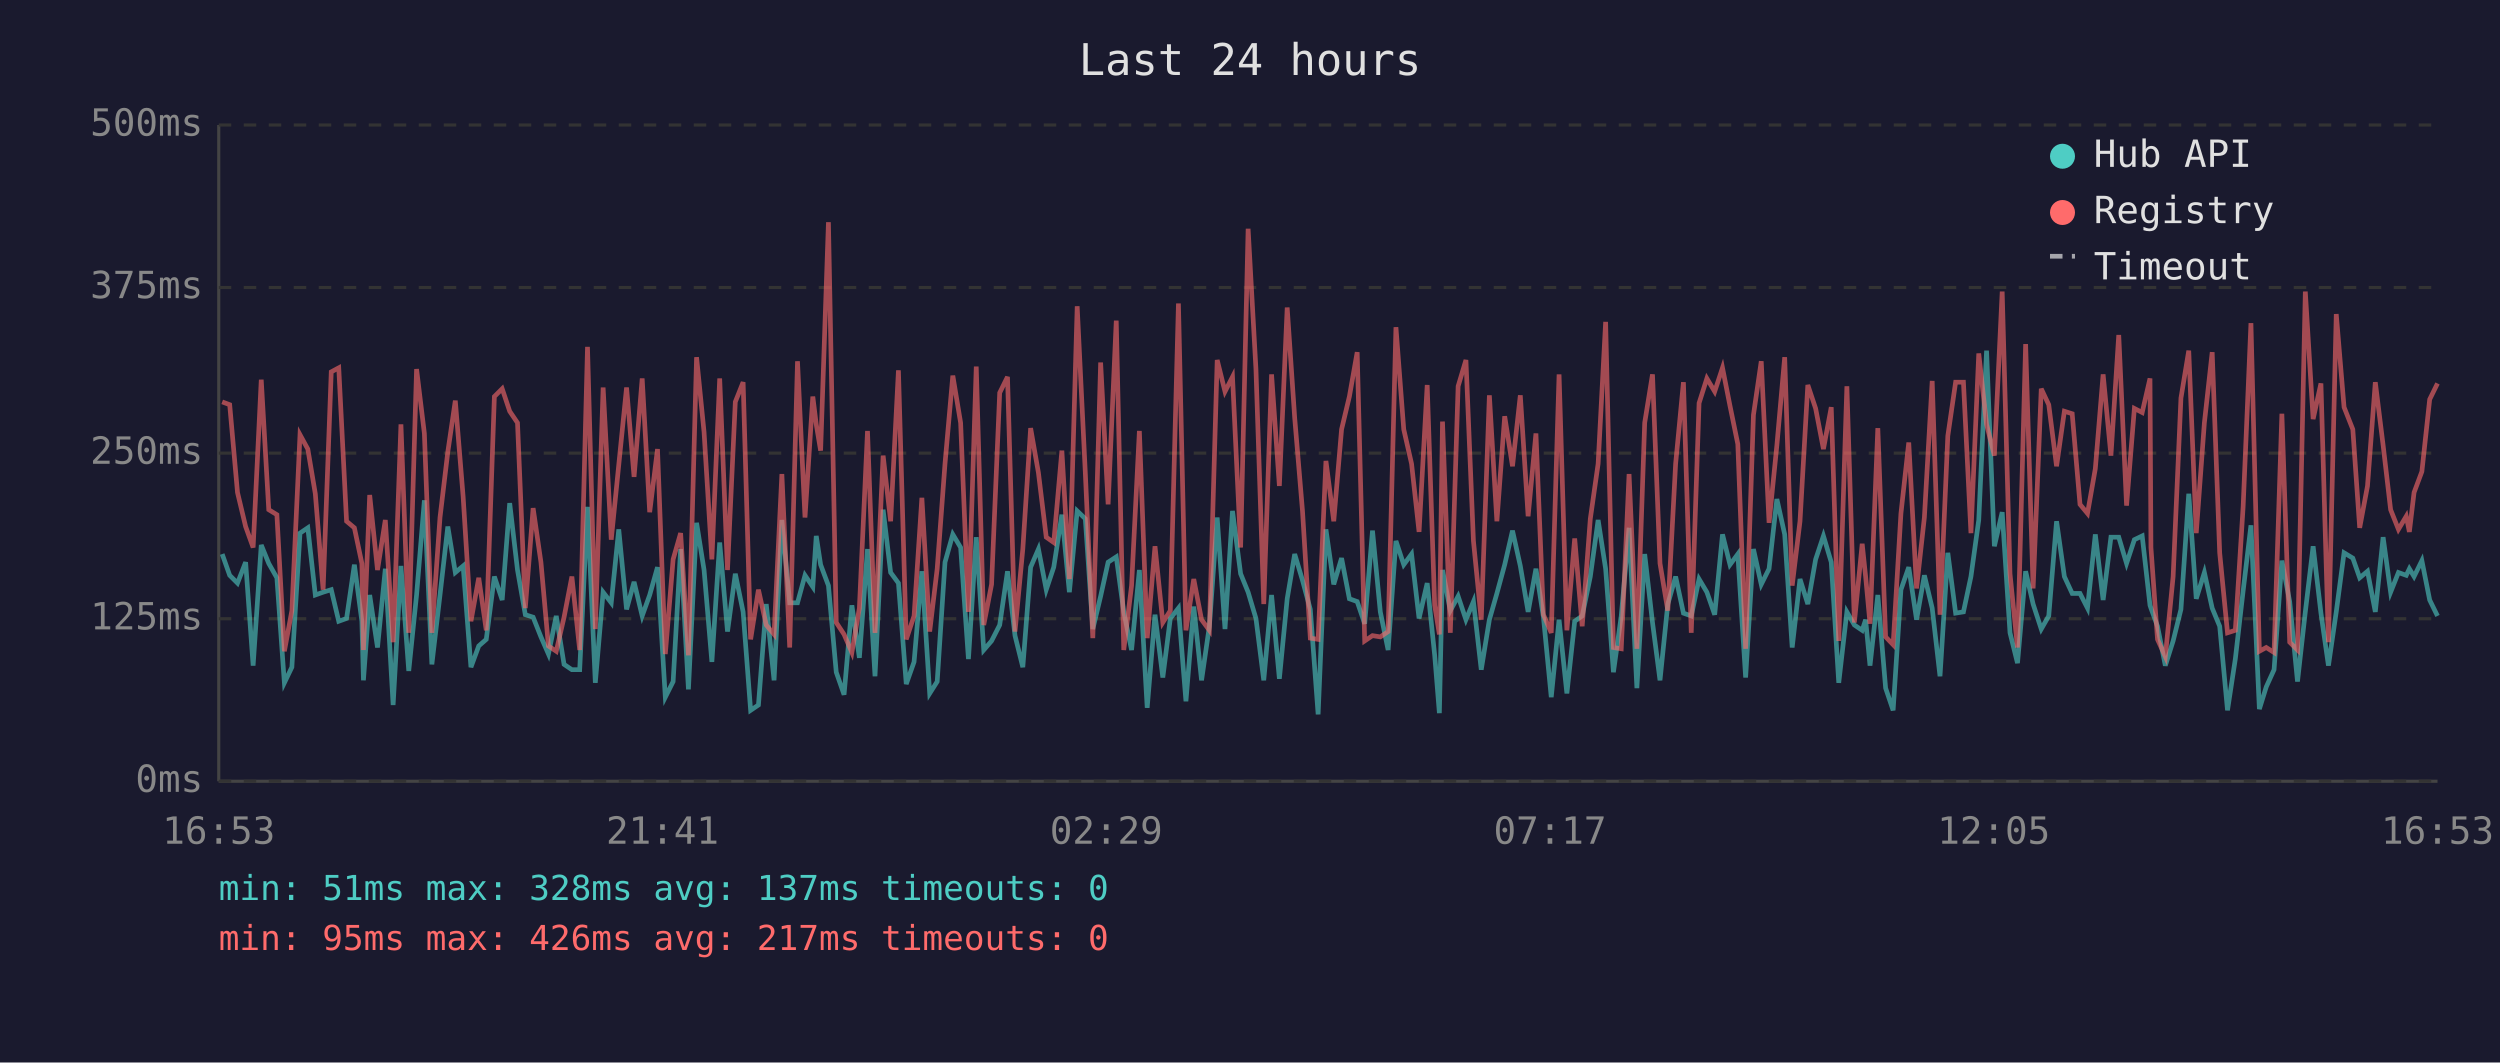
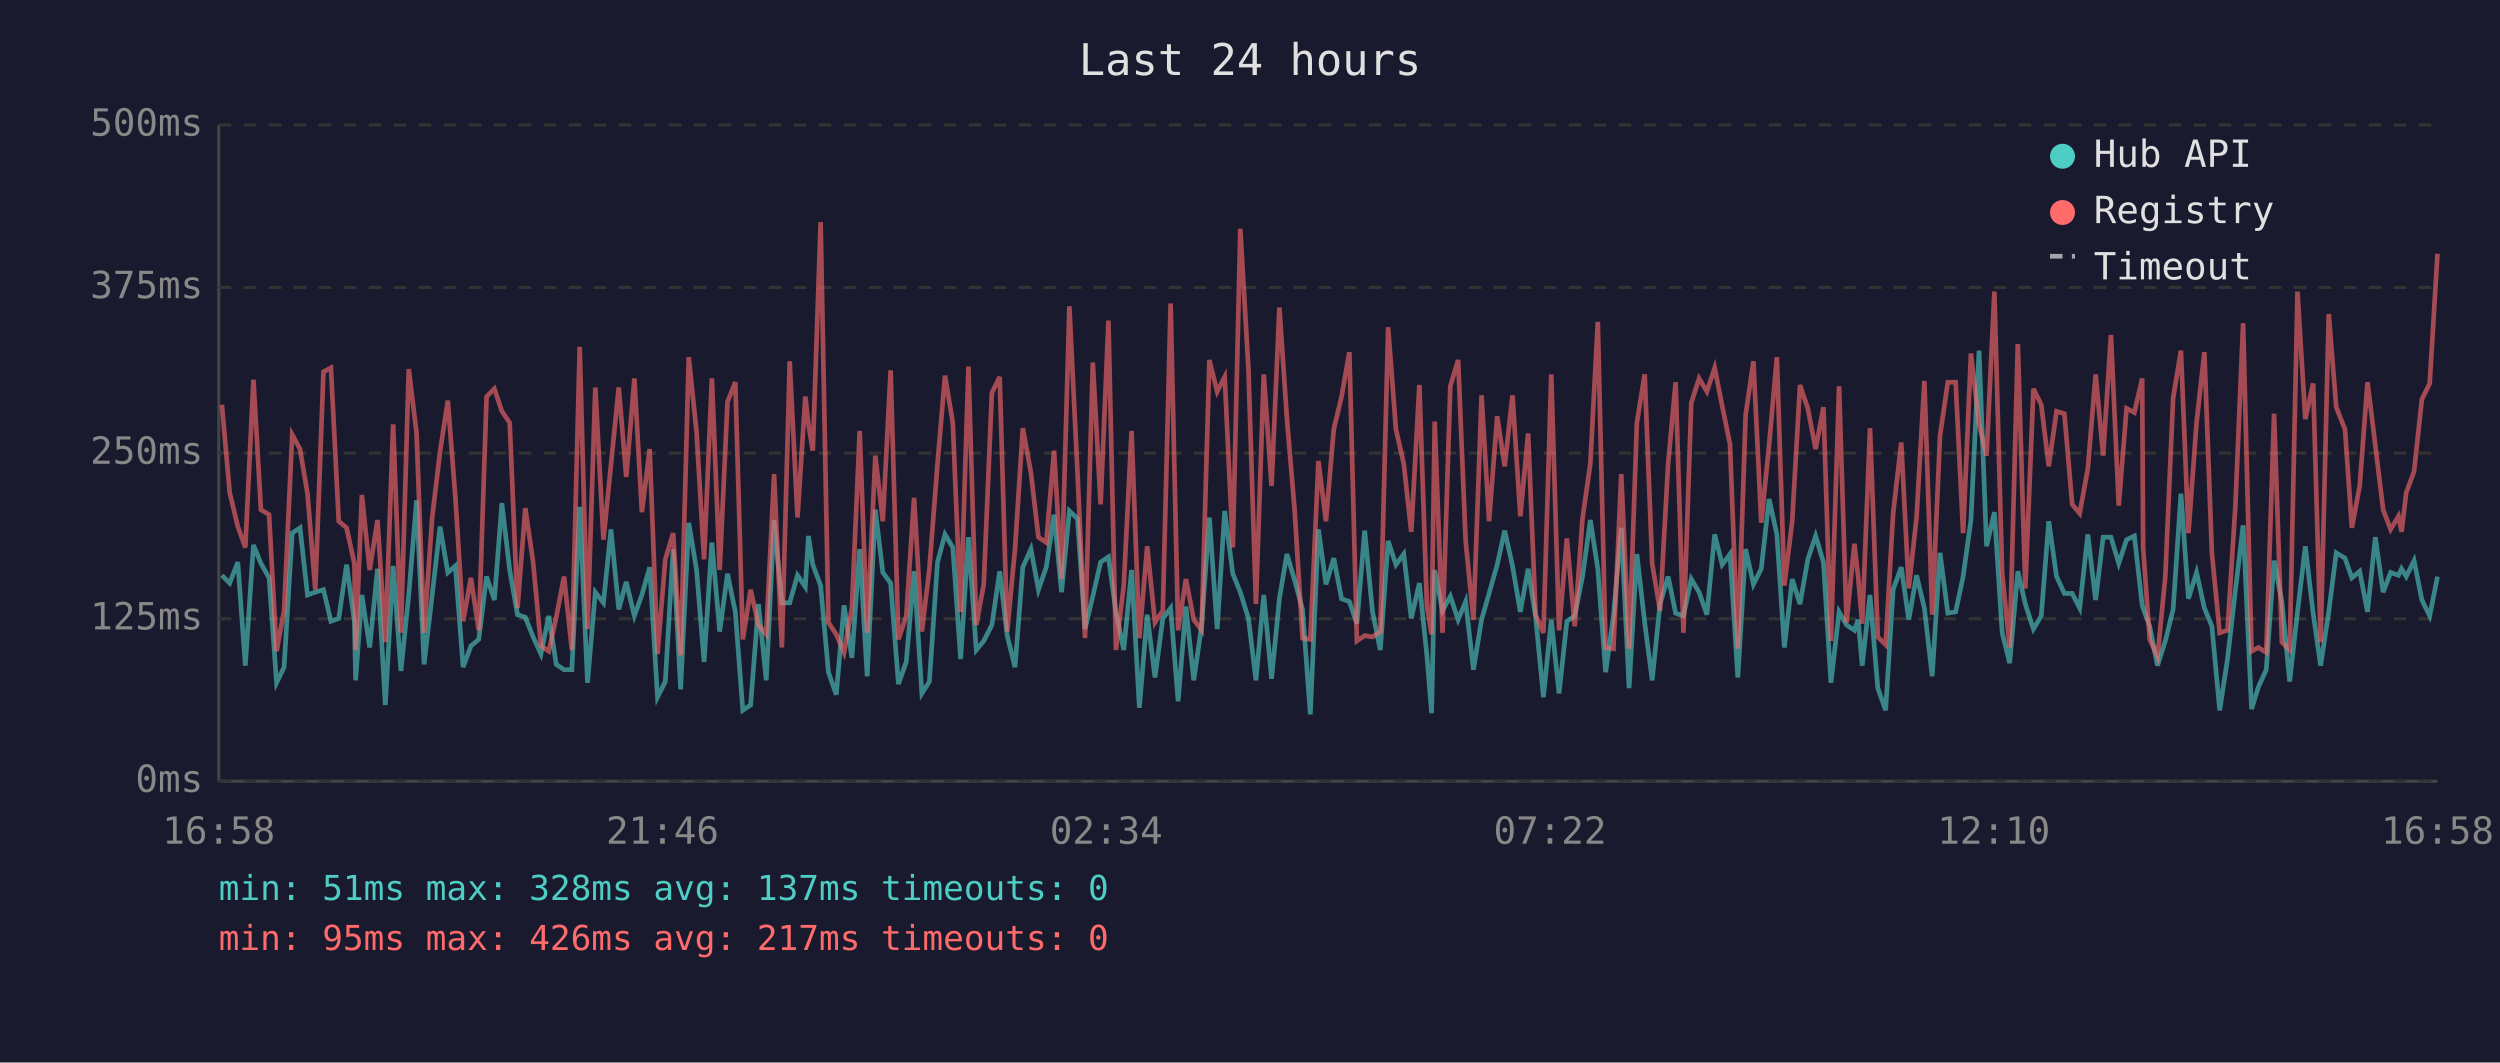
<svg xmlns="http://www.w3.org/2000/svg" viewBox="0 0 800 340" font-family="monospace" font-size="12">
  <rect width="800" height="340" fill="#1a1a2e" />
  <text x="400" y="24" fill="#e0e0e0" font-size="14" text-anchor="middle">Last 24 hours</text>
  <line x1="70" y1="40" x2="70" y2="250" stroke="#444" stroke-width="1" />
  <line x1="70" y1="250" x2="780" y2="250" stroke="#444" stroke-width="1" />
  <line x1="70" y1="250" x2="780" y2="250" stroke="#333" stroke-width="1" stroke-dasharray="4" />
  <text x="65" y="250" fill="#888" text-anchor="end" dominant-baseline="middle">0ms</text>
  <line x1="70" y1="198" x2="780" y2="198" stroke="#333" stroke-width="1" stroke-dasharray="4" />
  <text x="65" y="198" fill="#888" text-anchor="end" dominant-baseline="middle">125ms</text>
  <line x1="70" y1="145" x2="780" y2="145" stroke="#333" stroke-width="1" stroke-dasharray="4" />
  <text x="65" y="145" fill="#888" text-anchor="end" dominant-baseline="middle">250ms</text>
  <line x1="70" y1="92" x2="780" y2="92" stroke="#333" stroke-width="1" stroke-dasharray="4" />
  <text x="65" y="92" fill="#888" text-anchor="end" dominant-baseline="middle">375ms</text>
  <line x1="70" y1="40" x2="780" y2="40" stroke="#333" stroke-width="1" stroke-dasharray="4" />
  <text x="65" y="40" fill="#888" text-anchor="end" dominant-baseline="middle">500ms</text>
-   <text x="70" y="270" fill="#888" text-anchor="middle">16:53</text>
-   <text x="212" y="270" fill="#888" text-anchor="middle">21:41</text>
-   <text x="354" y="270" fill="#888" text-anchor="middle">02:29</text>
-   <text x="496" y="270" fill="#888" text-anchor="middle">07:17</text>
-   <text x="638" y="270" fill="#888" text-anchor="middle">12:05</text>
-   <text x="780" y="270" fill="#888" text-anchor="middle">16:53</text>
-   <polyline points="71.1,177.3 73.5,184.1 76.0,186.6 78.6,179.9 81.0,213.0 83.6,174.4 86.0,180.3 88.6,184.9 91.0,218.5 93.4,213.5 96.0,170.6 98.5,168.9 100.9,190.4 103.4,189.5 106.0,188.7 108.4,198.8 110.9,197.9 113.4,180.7 115.8,198.8 116.3,217.7 118.3,190.4 120.8,207.2 123.3,182.0 125.8,225.6 128.3,181.1 130.8,214.7 133.3,190.4 135.8,160.1 138.2,212.6 140.8,190.4 143.3,168.5 145.7,183.2 148.2,181.1 150.7,213.5 153.2,206.7 155.6,204.6 158.2,184.5 160.7,192.0 163.1,161.0 165.6,182.4 168.1,196.7 170.6,197.5 173.1,203.8 175.5,209.3 178.0,197.1 180.5,212.6 183.0,214.3 185.5,214.3 188.0,162.2 190.5,218.5 193.0,189.5 195.6,192.9 198.0,169.4 200.5,195.0 202.9,186.2 205.5,197.1 207.9,190.4 210.4,181.5 212.9,223.1 215.4,218.1 217.8,175.7 220.3,220.6 222.9,167.3 225.3,182.4 227.8,211.8 230.3,173.6 232.8,202.1 235.3,183.6 237.8,195.8 240.2,227.3 242.7,225.6 245.2,193.3 247.7,217.7 250.2,166.4 252.7,192.9 255.2,192.9 257.6,184.1 260.1,187.8 261.2,171.5 262.6,180.7 265.1,187.4 267.6,215.1 270.1,222.3 272.6,193.7 275.0,210.5 277.6,175.7 280.0,216.4 282.6,163.1 285.0,183.2 287.5,186.6 290.0,218.9 292.5,211.8 295.0,182.8 297.5,221.9 299.9,218.1 302.4,179.9 304.9,171.0 307.4,175.2 309.9,210.9 312.4,171.9 314.8,208.0 317.3,205.1 319.9,200.0 322.4,182.8 324.8,203.4 327.3,213.5 329.8,181.5 332.3,175.7 334.8,188.7 337.2,181.5 339.8,164.7 342.2,189.5 344.7,163.5 347.3,166.0 349.7,201.3 352.2,190.8 354.6,179.9 357.2,178.2 359.6,195.8 362.1,208.0 364.6,182.4 367.1,226.5 369.6,196.7 372.1,216.8 374.5,197.9 377.1,194.6 379.5,224.4 382.0,194.1 384.5,217.7 387.0,200.4 389.5,165.6 392.0,201.3 394.4,163.5 397.0,183.6 399.4,189.5 401.9,197.9 404.4,217.7 406.9,190.4 409.4,217.2 411.9,191.6 414.3,177.3 416.8,185.7 419.3,195.0 421.8,228.6 424.3,169.4 426.8,187.0 429.3,178.6 431.8,191.6 434.3,192.5 436.7,199.6 439.2,169.8 441.7,195.8 444.2,208.0 446.7,173.1 449.2,180.7 451.7,177.3 454.1,197.9 456.7,186.6 459.1,209.7 460.6,228.2 461.6,182.4 464.1,195.4 466.6,190.8 469.1,198.3 471.5,192.5 474.0,214.3 476.6,198.3 479.0,189.9 481.5,180.7 484.0,169.8 486.5,181.1 489.0,195.8 491.5,182.0 493.9,197.5 496.4,223.1 498.9,198.3 501.4,221.9 503.9,198.8 506.3,197.1 508.9,184.5 511.4,166.4 513.8,182.0 516.3,215.1 518.8,197.1 521.3,168.9 523.8,220.2 526.3,177.3 528.8,199.2 531.2,217.7 533.7,193.3 536.2,184.5 538.7,196.2 541.2,197.1 543.7,185.3 546.2,189.5 548.7,196.7 551.2,171.0 553.6,180.7 556.1,177.3 558.6,216.8 561.1,175.7 563.6,187.0 566.1,182.0 568.6,159.7 571.1,171.0 573.5,207.2 576.0,185.3 578.5,193.3 581.0,179.0 583.5,171.5 586.0,179.9 588.4,218.5 591.0,195.8 593.4,200.0 595.9,201.7 597.0,198.3 598.4,213.0 600.9,190.4 603.4,220.2 605.8,227.3 608.3,188.7 610.8,181.5 613.3,198.3 615.8,184.1 618.3,194.6 620.8,216.4 623.3,176.9 625.8,196.2 628.3,195.8 630.7,184.5 633.2,166.4 635.7,112.2 638.2,174.8 640.7,163.9 643.2,202.5 645.6,212.2 648.2,182.8 650.6,193.3 653.2,201.3 655.6,197.1 658.1,166.8 660.6,184.5 663.1,189.9 665.6,189.9 668.0,194.6 670.5,171.0 673.0,192.0 675.5,171.9 678.0,171.9 680.5,180.3 683.0,172.7 685.5,171.5 688.0,193.7 688.3,194.6 690.4,200.4 692.9,213.0 695.4,205.1 697.9,195.0 700.4,158.0 702.8,191.6 705.4,183.2 707.9,194.6 710.3,200.4 712.8,227.3 715.3,210.9 717.8,189.1 720.3,168.1 723.0,226.9 725.2,219.8 727.7,214.3 730.2,179.4 732.7,192.5 735.2,218.1 737.7,195.8 740.2,174.8 742.7,196.2 745.1,213.0 747.6,195.8 750.1,176.9 752.9,178.6 755.1,184.9 757.6,182.8 760.1,195.8 762.6,171.9 765.0,189.5 767.5,183.2 770.0,184.1 771.0,182.0 772.5,184.5 775.0,179.4 777.5,192.0 780.0,197.1" fill="none" stroke="#4ecdc4" stroke-width="1.5" opacity="0.6" />
-   <polyline points="71.1,128.6 73.5,129.5 76.0,157.6 78.6,168.5 81.0,175.2 83.6,121.5 86.0,163.1 88.6,164.7 91.0,208.4 93.4,195.4 96.0,139.1 98.5,143.7 100.9,158.0 103.4,188.7 106.0,119.0 108.4,117.7 110.9,166.8 113.4,168.9 115.8,180.3 116.3,208.0 118.3,158.4 120.8,182.4 123.3,166.4 125.8,205.5 128.3,135.8 130.8,202.5 133.3,118.1 135.8,138.7 138.2,202.5 140.8,165.6 143.3,144.6 145.7,128.2 148.2,158.9 150.7,198.8 153.2,184.9 155.6,201.7 158.2,126.9 160.7,124.4 163.1,131.6 165.6,135.3 168.1,194.6 170.6,162.6 173.1,179.9 175.5,206.7 178.0,208.4 180.5,197.5 183.0,184.5 185.5,208.0 188.0,111.0 190.5,201.3 193.0,124.0 195.6,172.7 198.0,148.8 200.5,124.0 202.9,152.6 205.5,121.1 207.9,163.9 210.4,143.7 212.9,209.3 215.4,179.0 217.8,170.6 220.3,209.7 222.9,114.3 225.3,138.3 227.8,179.0 230.3,121.1 232.8,182.4 235.3,128.6 237.8,122.3 240.2,204.6 242.7,188.7 245.2,200.0 247.7,203.0 250.2,151.7 252.7,207.2 255.2,115.6 257.6,165.6 260.1,126.9 261.2,135.8 262.6,144.2 265.1,71.1 267.6,199.2 270.1,203.0 272.6,208.8 275.0,194.6 277.6,137.9 280.0,202.5 282.6,145.8 285.0,166.8 287.5,118.5 290.0,204.6 292.5,197.1 295.0,159.3 297.5,202.1 299.9,182.0 302.4,148.4 304.9,120.2 307.4,135.3 309.9,195.8 312.4,117.3 314.8,200.0 317.3,187.0 319.9,125.7 322.4,120.6 324.8,202.1 327.3,175.7 329.8,137.0 332.3,151.3 334.8,171.9 337.2,173.6 339.8,144.2 342.2,185.3 344.7,98.0 347.3,151.3 349.7,204.2 352.2,116.0 354.6,161.4 357.2,102.6 359.6,208.0 362.1,187.4 364.6,137.9 367.1,204.2 369.6,174.8 372.1,199.2 374.5,195.4 377.1,97.1 379.5,201.7 382.0,185.3 384.5,198.3 387.0,201.7 389.5,115.2 392.0,125.3 394.4,120.6 397.0,175.2 399.4,73.2 401.9,118.1 404.4,193.3 406.9,119.8 409.4,155.5 411.9,98.4 414.3,133.7 416.8,163.5 419.3,204.2 421.8,204.6 424.3,147.5 426.8,166.8 429.3,137.4 431.8,126.9 434.3,112.7 436.7,205.1 439.2,203.4 441.7,203.8 444.2,202.1 446.7,104.7 449.2,137.4 451.7,148.4 454.1,170.2 456.7,123.2 459.1,193.7 460.6,203.0 461.6,134.9 464.1,202.5 466.6,123.6 469.1,115.2 471.5,173.1 474.0,198.3 476.6,126.5 479.0,166.8 481.5,133.2 484.0,149.2 486.5,126.5 489.0,165.2 491.5,138.7 493.9,196.7 496.4,202.5 498.9,119.8 501.4,201.7 503.9,172.3 506.3,200.4 508.9,166.0 511.4,148.4 513.8,103.0 516.3,207.2 518.8,207.6 521.3,151.7 523.8,207.6 526.3,135.3 528.8,119.8 531.2,180.3 533.7,195.4 536.2,148.4 538.7,122.3 541.2,202.5 543.7,129.0 546.2,121.1 548.7,125.3 551.2,117.7 553.6,129.9 556.1,142.1 558.6,207.6 561.1,132.8 563.6,115.6 566.1,167.3 568.6,142.5 571.1,114.3 573.5,187.4 576.0,166.8 578.5,123.2 581.0,130.7 583.5,143.7 586.0,130.3 588.4,205.1 591.0,123.6 593.4,199.2 595.9,174.0 597.0,184.5 598.4,199.6 600.9,137.0 603.4,203.8 605.8,206.3 608.3,164.3 610.8,141.6 613.3,188.3 615.8,165.6 618.3,121.9 620.8,196.7 623.3,139.5 625.8,122.3 628.3,122.3 630.7,170.6 633.2,113.1 635.7,135.8 638.2,145.8 640.7,93.3 643.2,183.6 645.6,207.2 648.2,110.1 650.6,188.3 653.2,124.4 655.6,129.5 658.1,149.2 660.6,131.6 663.1,132.4 665.6,161.4 668.0,164.3 670.5,150.0 673.0,119.8 675.5,145.8 678.0,107.2 680.5,161.8 683.0,130.7 685.5,132.0 688.0,121.1 688.3,175.2 690.4,204.6 692.9,210.1 695.4,184.5 697.9,127.4 700.4,112.2 702.8,170.6 705.4,135.3 707.9,112.7 710.3,176.9 712.8,202.5 715.3,201.7 717.8,162.2 720.3,103.4 723.0,208.4 725.2,207.2 727.7,208.8 730.2,132.4 732.7,205.5 735.2,208.0 737.7,93.3 740.2,134.1 742.7,122.7 745.1,205.5 747.6,100.5 750.1,130.3 752.9,137.4 755.1,168.9 757.6,155.5 760.1,122.3 762.6,142.5 765.0,163.1 767.5,169.4 770.0,165.2 771.0,170.2 772.5,157.6 775.0,150.9 777.5,127.8 780.0,122.7" fill="none" stroke="#ff6b6b" stroke-width="1.5" opacity="0.6" />
+   <text x="70" y="270" fill="#888" text-anchor="middle">16:58</text>
+   <text x="212" y="270" fill="#888" text-anchor="middle">21:46</text>
+   <text x="354" y="270" fill="#888" text-anchor="middle">02:34</text>
+   <text x="496" y="270" fill="#888" text-anchor="middle">07:22</text>
+   <text x="638" y="270" fill="#888" text-anchor="middle">12:10</text>
+   <text x="780" y="270" fill="#888" text-anchor="middle">16:58</text>
+   <polyline points="71.0,184.1 73.5,186.6 76.1,179.9 78.5,213.0 81.1,174.4 83.5,180.3 86.1,184.9 88.5,218.5 90.9,213.5 93.5,170.6 96.0,168.9 98.4,190.4 100.9,189.5 103.5,188.7 105.9,198.8 108.4,197.9 110.9,180.7 113.4,198.8 113.8,217.7 115.8,190.4 118.3,207.2 120.8,182.0 123.3,225.6 125.8,181.1 128.3,214.7 130.8,190.4 133.3,160.1 135.7,212.6 138.3,190.4 140.8,168.5 143.3,183.2 145.7,181.1 148.2,213.5 150.7,206.7 153.2,204.6 155.7,184.5 158.2,192.0 160.6,161.0 163.1,182.4 165.6,196.7 168.1,197.5 170.6,203.8 173.1,209.3 175.6,197.1 178.0,212.6 180.5,214.3 183.0,214.3 185.5,162.2 188.0,218.5 190.5,189.5 193.1,192.9 195.5,169.4 198.0,195.0 200.4,186.2 203.0,197.1 205.4,190.4 207.9,181.5 210.4,223.1 212.9,218.1 215.4,175.7 217.8,220.6 220.4,167.3 222.9,182.4 225.3,211.8 227.8,173.6 230.3,202.1 232.8,183.6 235.3,195.8 237.7,227.3 240.2,225.6 242.7,193.3 245.2,217.7 247.7,166.4 250.2,192.9 252.7,192.9 255.2,184.1 257.7,187.8 258.7,171.5 260.1,180.7 262.6,187.4 265.1,215.1 267.6,222.3 270.1,193.7 272.6,210.5 275.1,175.7 277.5,216.4 280.1,163.1 282.5,183.2 285.0,186.6 287.5,218.9 290.0,211.8 292.5,182.8 295.0,221.9 297.4,218.1 300.0,179.9 302.4,171.0 304.9,175.2 307.4,210.9 309.9,171.9 312.4,208.0 314.8,205.1 317.4,200.0 319.9,182.8 322.3,203.4 324.8,213.5 327.3,181.5 329.9,175.7 332.3,188.7 334.8,181.5 337.3,164.7 339.7,189.5 342.2,163.5 344.8,166.0 347.2,201.3 349.7,190.8 352.2,179.9 354.7,178.2 357.1,195.8 359.6,208.0 362.1,182.4 364.6,226.5 367.1,196.7 369.6,216.8 372.1,197.9 374.6,194.6 377.0,224.4 379.5,194.1 382.0,217.7 384.5,200.4 387.0,165.6 389.5,201.3 391.9,163.5 394.5,183.6 396.9,189.5 399.5,197.9 401.9,217.7 404.4,190.4 406.9,217.2 409.4,191.6 411.8,177.3 414.3,185.7 416.8,195.0 419.3,228.6 421.9,169.4 424.3,187.0 426.8,178.6 429.3,191.6 431.8,192.5 434.2,199.6 436.7,169.8 439.2,195.8 441.7,208.0 444.2,173.1 446.7,180.7 449.2,177.3 451.6,197.9 454.2,186.6 456.6,209.7 458.1,228.2 459.1,182.4 461.6,195.4 464.1,190.8 466.6,198.3 469.0,192.5 471.5,214.3 474.1,198.3 476.5,189.9 479.1,180.7 481.5,169.8 484.0,181.1 486.5,195.8 489.0,182.0 491.4,197.5 493.9,223.1 496.4,198.3 498.9,221.9 501.4,198.8 503.9,197.1 506.4,184.5 508.9,166.4 511.3,182.0 513.8,215.1 516.3,197.1 518.8,168.9 521.3,220.2 523.8,177.3 526.3,199.2 528.7,217.7 531.2,193.3 533.8,184.5 536.2,196.2 538.7,197.1 541.2,185.3 543.7,189.5 546.2,196.7 548.7,171.0 551.1,180.7 553.6,177.3 556.1,216.8 558.6,175.7 561.1,187.0 563.6,182.0 566.1,159.7 568.6,171.0 571.0,207.2 573.5,185.3 576.0,193.3 578.5,179.0 581.0,171.5 583.5,179.9 585.9,218.5 588.5,195.8 590.9,200.0 593.4,201.7 594.6,198.3 595.9,213.0 598.4,190.4 600.9,220.2 603.4,227.3 605.8,188.7 608.4,181.5 610.8,198.3 613.3,184.1 615.8,194.6 618.3,216.4 620.8,176.9 623.3,196.2 625.8,195.8 628.2,184.5 630.7,166.4 633.3,112.2 635.7,174.8 638.2,163.9 640.7,202.5 643.1,212.2 645.7,182.8 648.1,193.3 650.7,201.3 653.2,197.1 655.6,166.8 658.1,184.5 660.6,189.9 663.1,189.9 665.5,194.6 668.1,171.0 670.6,192.0 673.0,171.9 675.5,171.9 678.0,180.3 680.5,172.7 683.0,171.5 685.5,193.7 685.8,194.6 687.9,200.4 690.4,213.0 692.9,205.1 695.4,195.0 697.9,158.0 700.3,191.6 702.9,183.2 705.4,194.6 707.8,200.4 710.3,227.3 712.8,210.9 715.3,189.1 717.8,168.1 720.5,226.9 722.7,219.8 725.2,214.3 727.7,179.4 730.2,192.5 732.7,218.1 735.2,195.8 737.7,174.8 740.2,196.2 742.6,213.0 745.2,195.8 747.6,176.9 750.4,178.6 752.6,184.9 755.1,182.8 757.6,195.8 760.1,171.9 762.6,189.5 765.0,183.2 767.5,184.1 768.5,182.0 770.0,184.5 772.5,179.4 775.0,192.0 777.5,197.1 780.0,184.5" fill="none" stroke="#4ecdc4" stroke-width="1.5" opacity="0.6" />
+   <polyline points="71.0,129.5 73.5,157.6 76.1,168.5 78.5,175.2 81.1,121.5 83.5,163.1 86.1,164.7 88.5,208.4 90.9,195.4 93.5,139.1 96.0,143.7 98.4,158.0 100.9,188.7 103.5,119.0 105.9,117.7 108.4,166.8 110.9,168.9 113.4,180.3 113.8,208.0 115.8,158.4 118.3,182.4 120.8,166.4 123.3,205.5 125.8,135.8 128.3,202.5 130.8,118.1 133.3,138.7 135.7,202.5 138.3,165.6 140.8,144.6 143.3,128.2 145.7,158.9 148.2,198.8 150.7,184.9 153.2,201.7 155.7,126.9 158.2,124.4 160.6,131.6 163.1,135.3 165.6,194.6 168.1,162.6 170.6,179.9 173.1,206.7 175.6,208.4 178.0,197.5 180.5,184.5 183.0,208.0 185.5,111.0 188.0,201.3 190.5,124.0 193.1,172.7 195.5,148.8 198.0,124.0 200.4,152.6 203.0,121.1 205.4,163.9 207.9,143.7 210.4,209.3 212.9,179.0 215.4,170.6 217.8,209.7 220.4,114.3 222.9,138.3 225.3,179.0 227.8,121.1 230.3,182.4 232.8,128.6 235.3,122.3 237.7,204.6 240.2,188.7 242.7,200.0 245.2,203.0 247.7,151.7 250.2,207.2 252.7,115.6 255.2,165.6 257.7,126.9 258.7,135.8 260.1,144.2 262.6,71.1 265.1,199.2 267.6,203.0 270.1,208.8 272.6,194.6 275.1,137.9 277.5,202.5 280.1,145.8 282.5,166.8 285.0,118.5 287.5,204.6 290.0,197.1 292.5,159.3 295.0,202.1 297.4,182.0 300.0,148.4 302.4,120.2 304.9,135.3 307.4,195.8 309.9,117.3 312.4,200.0 314.8,187.0 317.4,125.7 319.9,120.6 322.3,202.1 324.8,175.7 327.3,137.0 329.9,151.3 332.3,171.9 334.8,173.6 337.3,144.2 339.7,185.3 342.2,98.0 344.8,151.3 347.2,204.2 349.7,116.0 352.2,161.4 354.7,102.6 357.1,208.0 359.6,187.4 362.1,137.9 364.6,204.2 367.1,174.8 369.6,199.2 372.1,195.4 374.6,97.1 377.0,201.7 379.5,185.3 382.0,198.3 384.5,201.7 387.0,115.2 389.5,125.3 391.9,120.6 394.5,175.2 396.9,73.2 399.5,118.1 401.9,193.3 404.4,119.8 406.9,155.5 409.4,98.4 411.8,133.7 414.3,163.5 416.8,204.2 419.3,204.6 421.9,147.5 424.3,166.8 426.8,137.4 429.3,126.9 431.8,112.7 434.2,205.1 436.7,203.4 439.2,203.8 441.7,202.1 444.2,104.7 446.7,137.4 449.2,148.4 451.6,170.2 454.2,123.2 456.6,193.7 458.1,203.0 459.1,134.9 461.6,202.5 464.1,123.6 466.6,115.2 469.0,173.1 471.5,198.3 474.1,126.5 476.5,166.8 479.1,133.2 481.5,149.2 484.0,126.5 486.5,165.2 489.0,138.7 491.4,196.7 493.9,202.5 496.4,119.8 498.9,201.7 501.4,172.3 503.9,200.4 506.4,166.0 508.9,148.4 511.3,103.0 513.8,207.2 516.3,207.6 518.8,151.7 521.3,207.6 523.8,135.3 526.3,119.8 528.7,180.3 531.2,195.4 533.8,148.4 536.2,122.3 538.7,202.5 541.2,129.0 543.7,121.1 546.2,125.3 548.7,117.7 551.1,129.9 553.6,142.1 556.1,207.6 558.6,132.8 561.1,115.6 563.6,167.3 566.1,142.5 568.6,114.3 571.0,187.4 573.5,166.8 576.0,123.2 578.5,130.7 581.0,143.7 583.5,130.3 585.9,205.1 588.5,123.6 590.9,199.2 593.4,174.0 594.6,184.5 595.9,199.6 598.4,137.0 600.9,203.8 603.4,206.3 605.8,164.3 608.4,141.6 610.8,188.3 613.3,165.6 615.8,121.9 618.3,196.7 620.8,139.5 623.3,122.3 625.8,122.3 628.2,170.6 630.7,113.1 633.3,135.8 635.7,145.8 638.2,93.3 640.7,183.6 643.1,207.2 645.7,110.1 648.1,188.3 650.7,124.4 653.2,129.5 655.6,149.2 658.1,131.6 660.6,132.4 663.1,161.4 665.5,164.3 668.1,150.0 670.6,119.8 673.0,145.8 675.5,107.2 678.0,161.8 680.5,130.7 683.0,132.0 685.5,121.1 685.8,175.2 687.9,204.6 690.4,210.1 692.9,184.5 695.4,127.4 697.9,112.2 700.3,170.6 702.9,135.3 705.4,112.7 707.8,176.9 710.3,202.5 712.8,201.7 715.3,162.2 717.8,103.4 720.5,208.4 722.7,207.2 725.2,208.8 727.7,132.4 730.2,205.5 732.7,208.0 735.2,93.3 737.7,134.1 740.2,122.7 742.6,205.5 745.2,100.5 747.6,130.3 750.4,137.4 752.6,168.9 755.1,155.5 757.6,122.3 760.1,142.5 762.6,163.1 765.0,169.4 767.5,165.2 768.5,170.2 770.0,157.6 772.5,150.9 775.0,127.8 777.5,122.7 780.0,81.2" fill="none" stroke="#ff6b6b" stroke-width="1.5" opacity="0.6" />
  <circle cx="660" cy="50" r="4" fill="#4ecdc4" />
  <text x="670" y="50" fill="#e0e0e0" dominant-baseline="middle">Hub API</text>
  <circle cx="660" cy="68" r="4" fill="#ff6b6b" />
  <text x="670" y="68" fill="#e0e0e0" dominant-baseline="middle">Registry</text>
  <line x1="656" y1="82" x2="664" y2="82" stroke="#e0e0e0" stroke-width="1.5" stroke-dasharray="4,3" opacity="0.7" />
  <text x="670" y="86" fill="#e0e0e0" dominant-baseline="middle">Timeout</text>
  <text x="70" y="288" fill="#4ecdc4" font-size="11">min: 51ms  max: 328ms  avg: 137ms  timeouts: 0</text>
  <text x="70" y="304" fill="#ff6b6b" font-size="11">min: 95ms  max: 426ms  avg: 217ms  timeouts: 0</text>
</svg>
